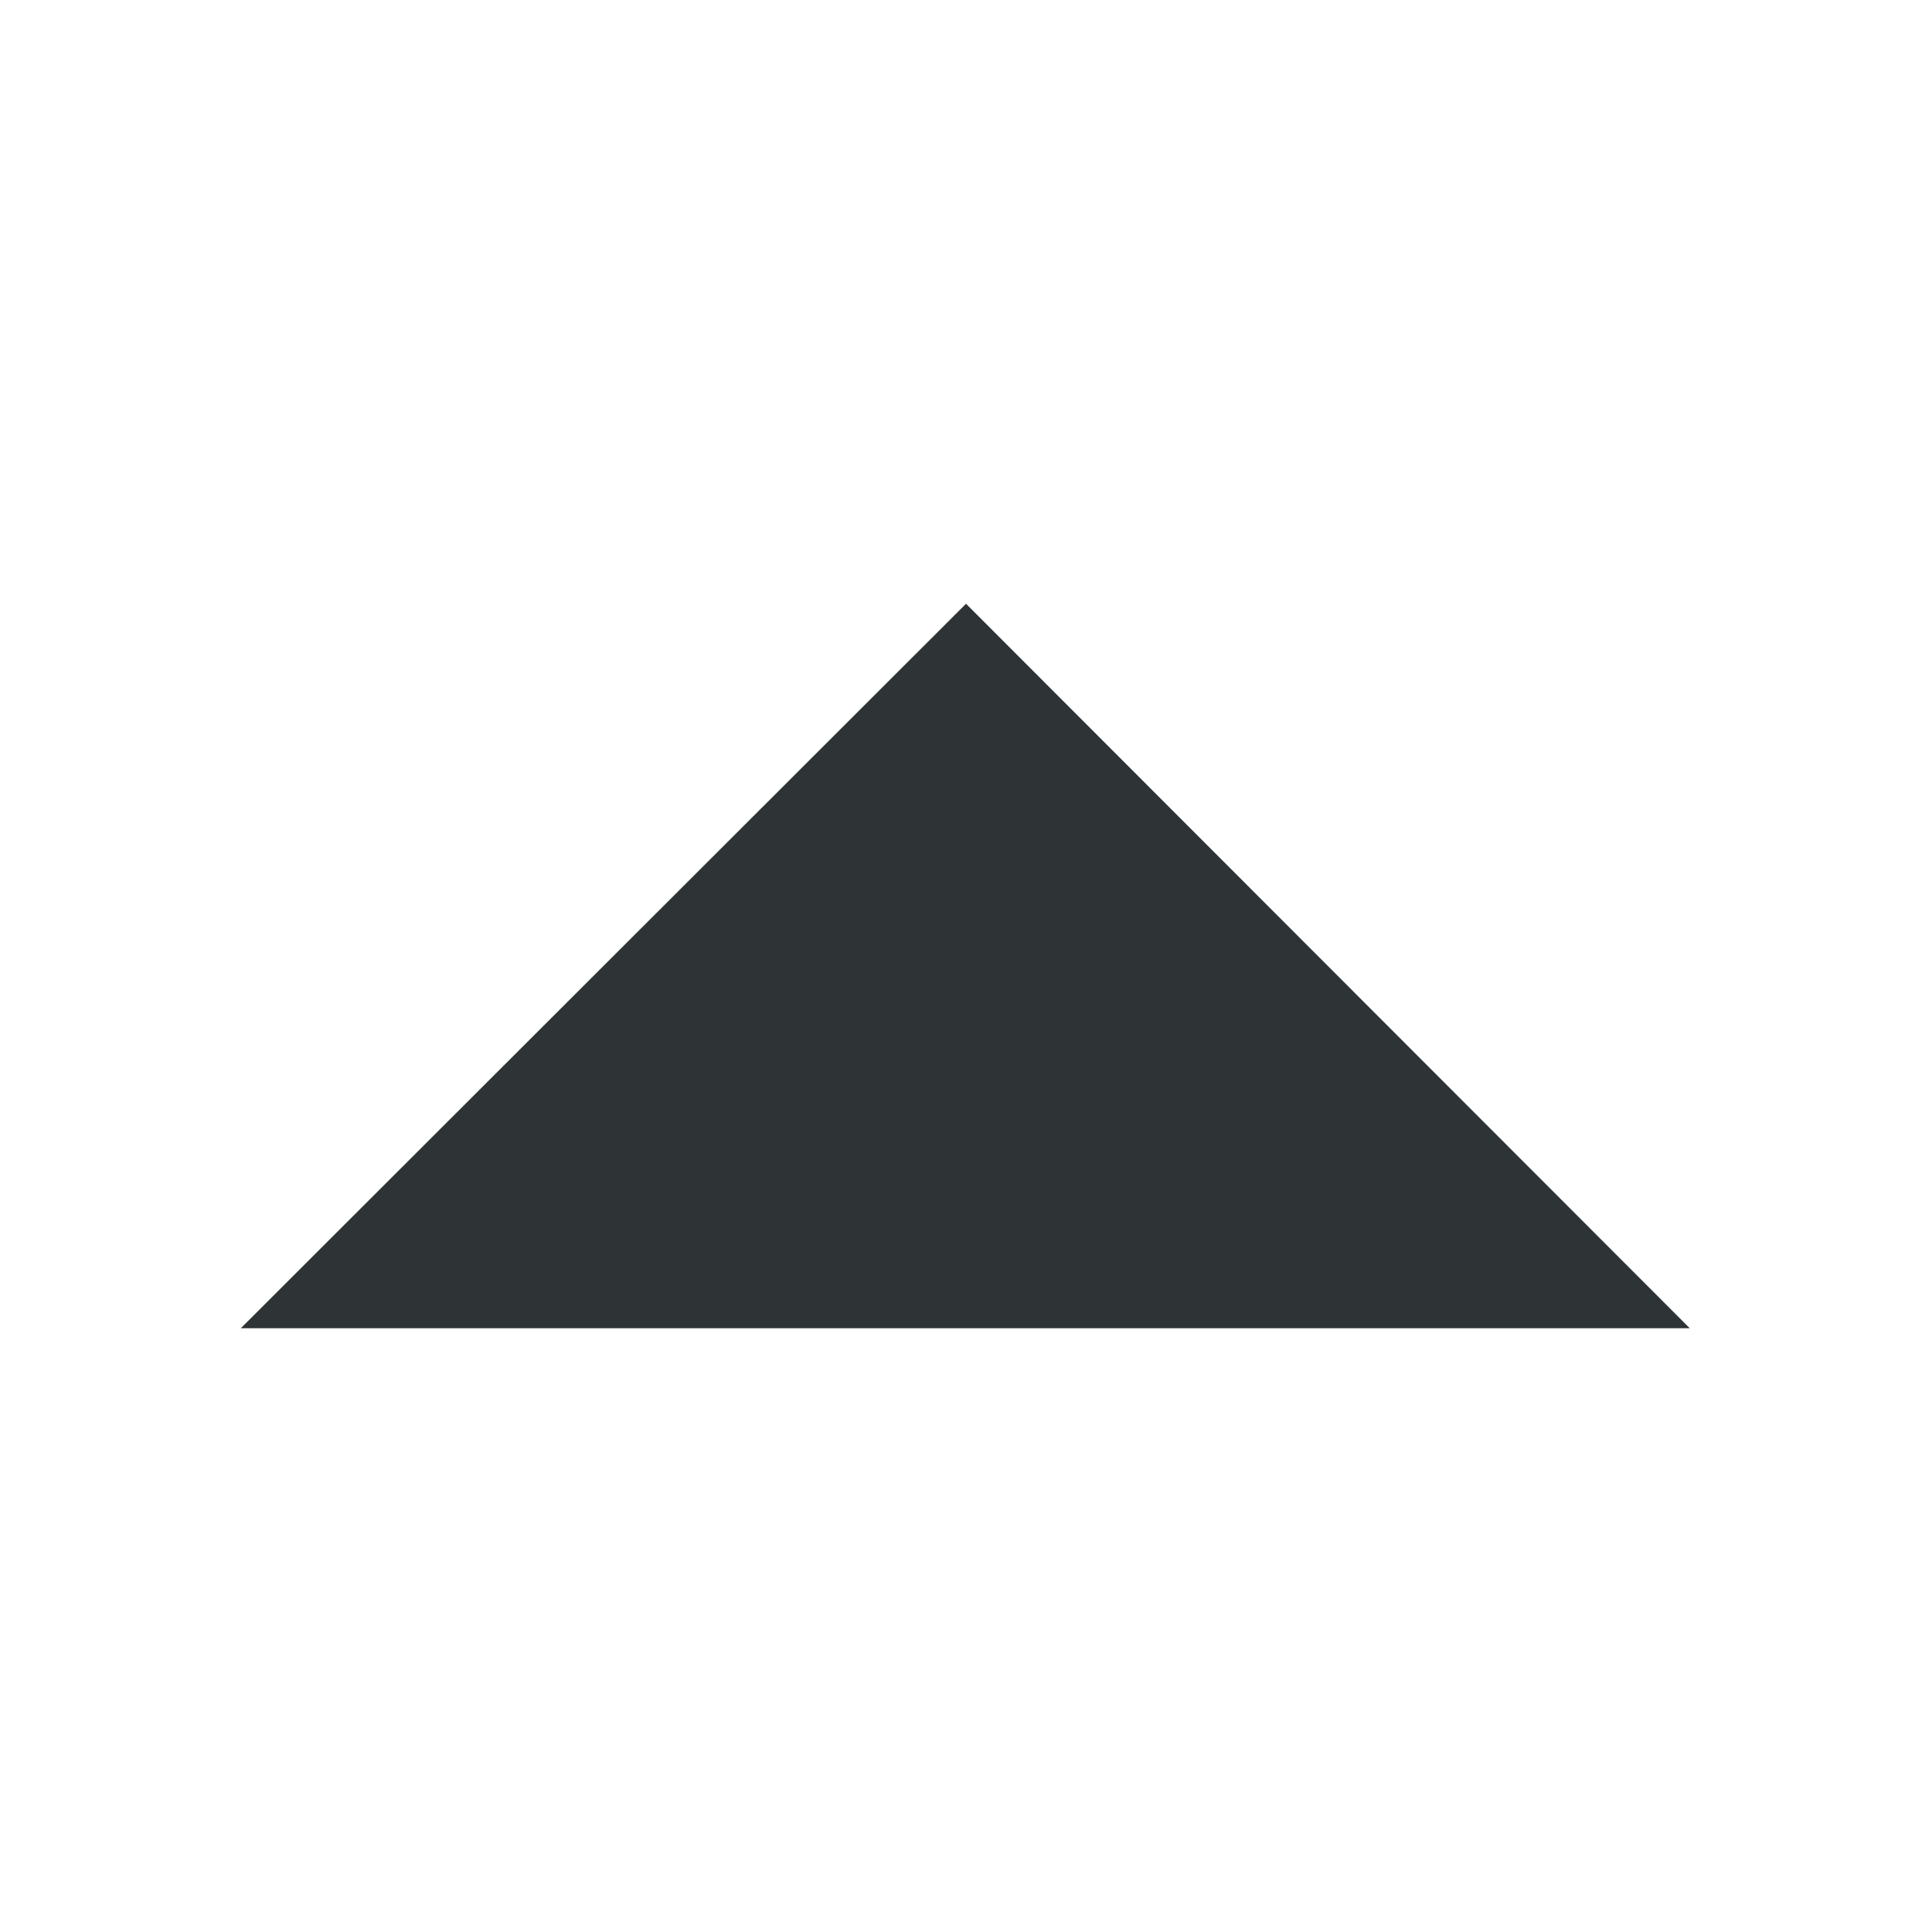
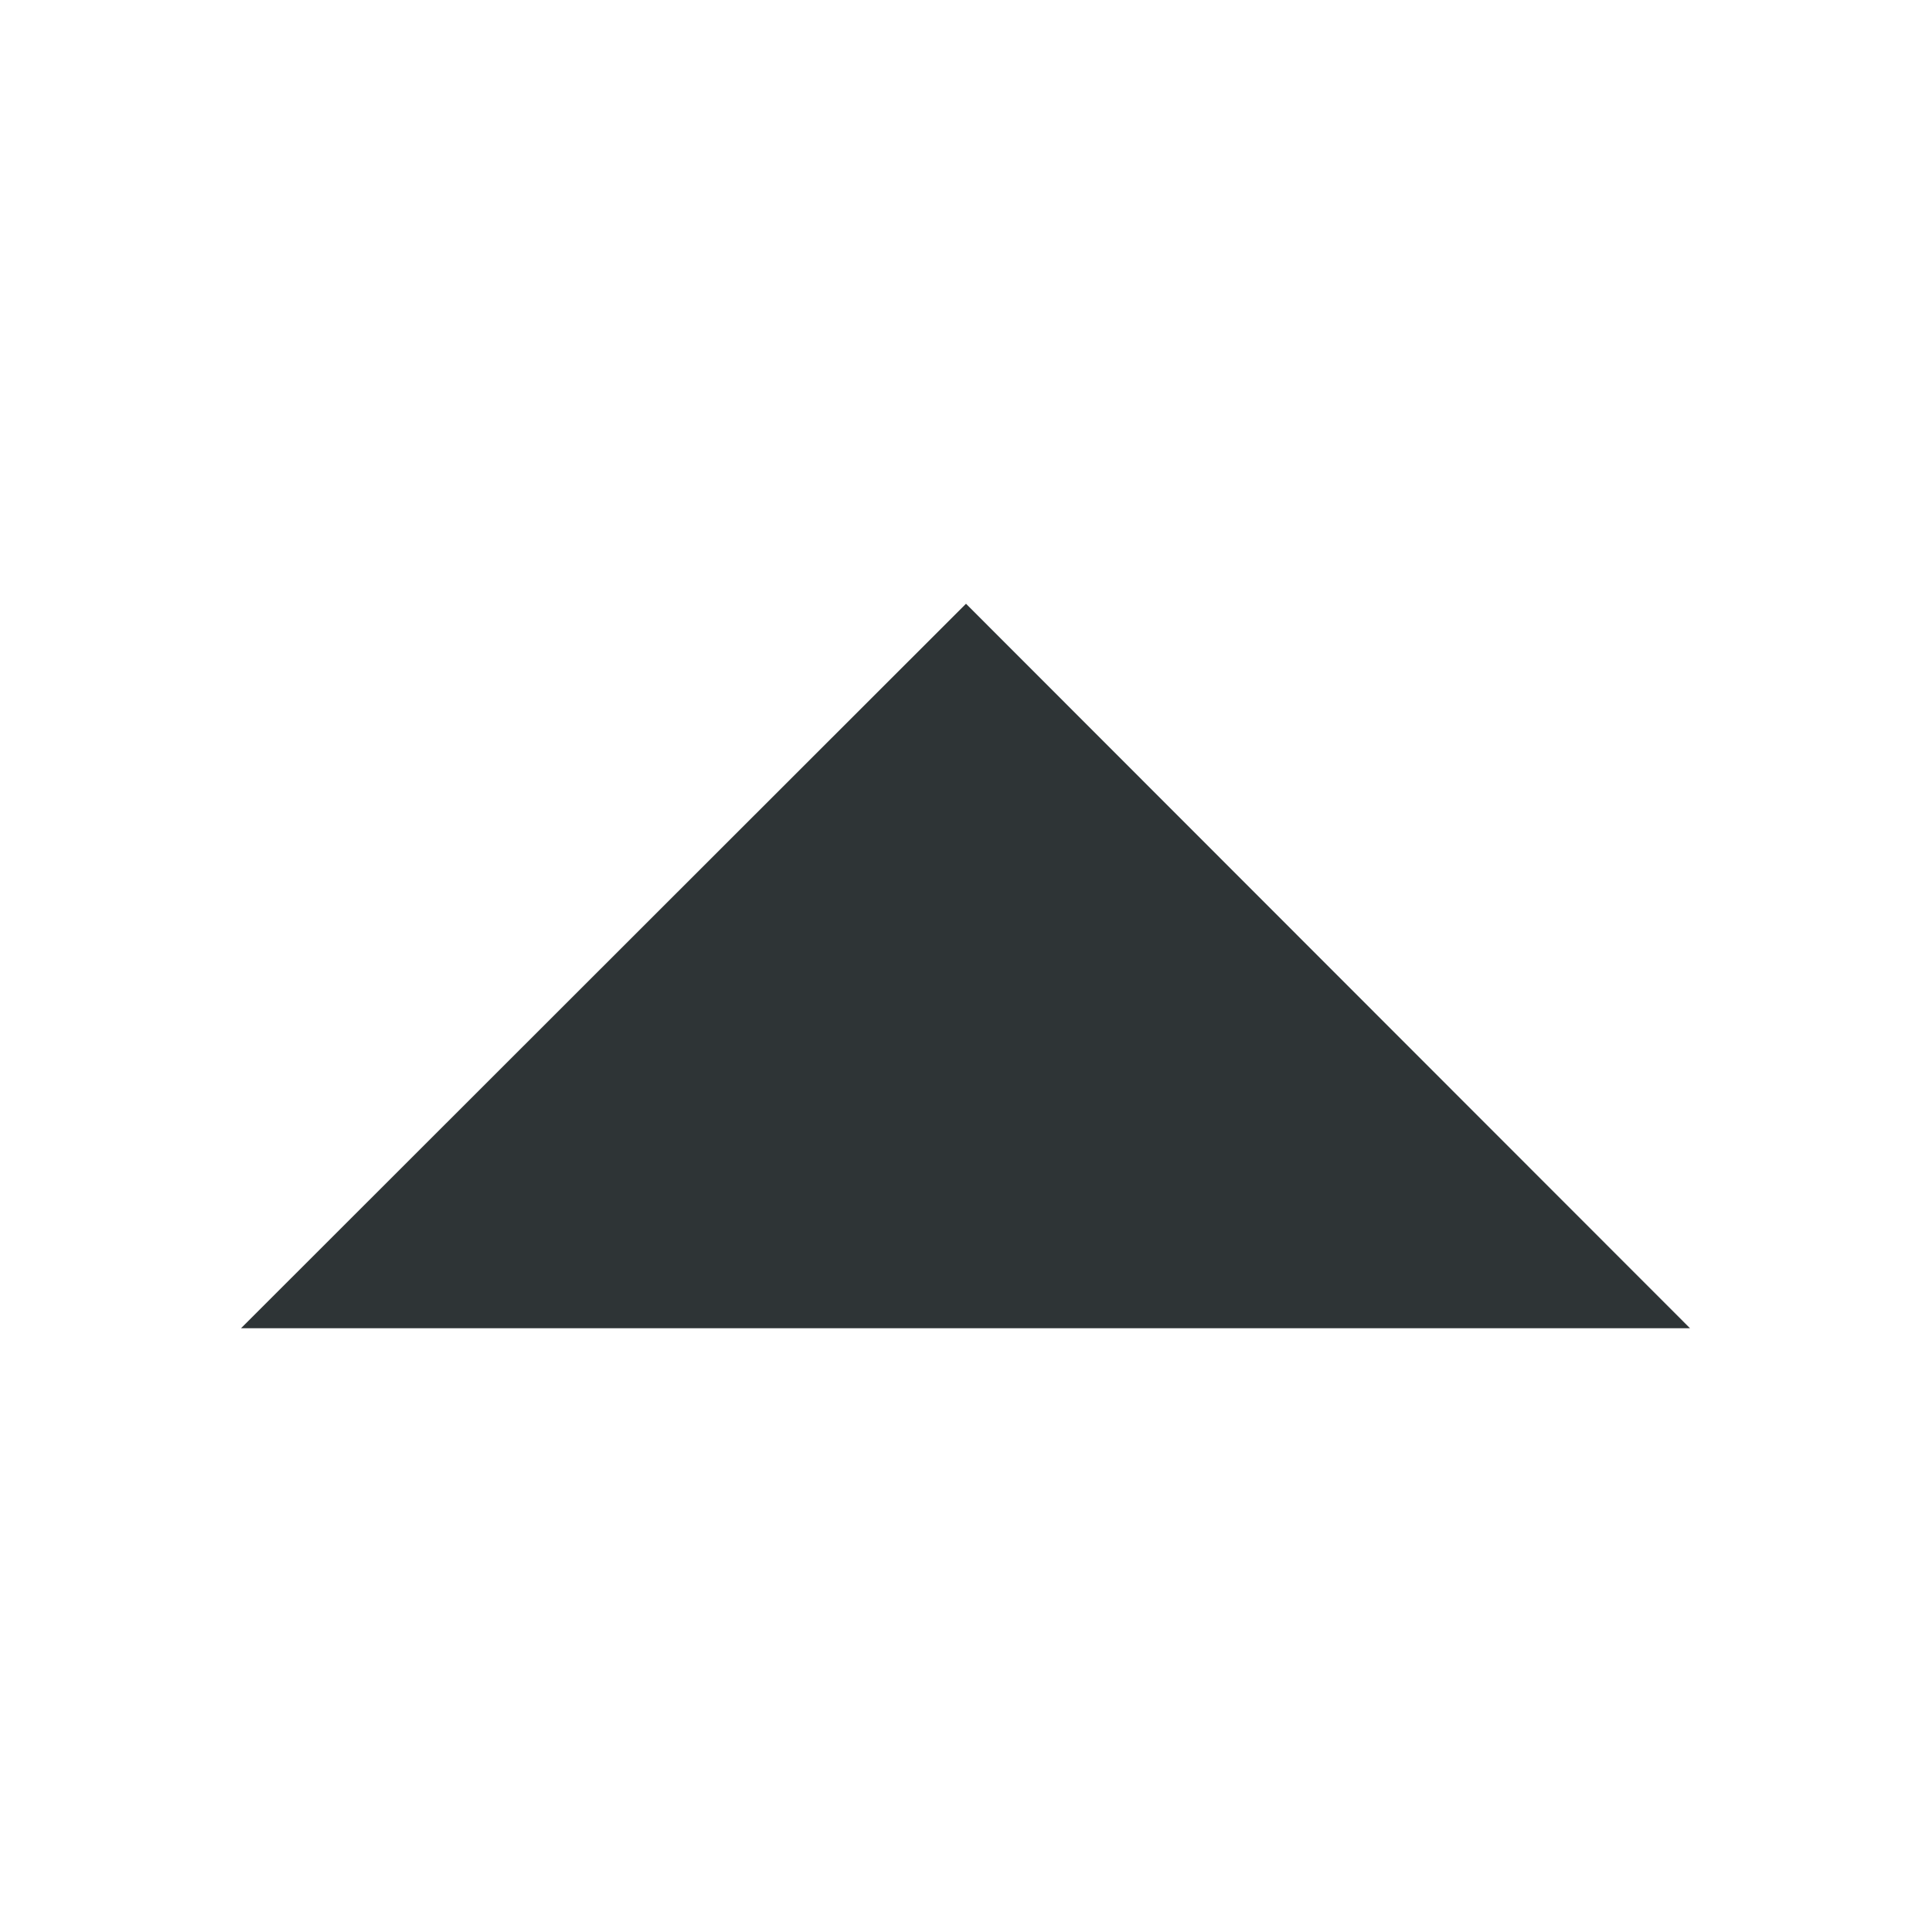
- <svg xmlns="http://www.w3.org/2000/svg" height="16" id="svg7384" style="enable-background:new" version="1.1" width="16">
-   <defs id="defs7386" />
-   <g id="layer10" transform="translate(-132.0059,-952)">
-     <path d="M 146,963 140.006,957 134,963 Z" id="path6418" style="fill:#2e3436;fill-opacity:1;stroke:none" />
-   </g>
-   <g id="layer1" transform="translate(-132.0059,-888)" />
-   <g id="layer11" transform="translate(-132.0059,-952)" />
-   <g id="layer7" transform="translate(-132.0059,-888)" />
-   <g id="layer6" transform="translate(-132.0059,-888)" />
-   <g id="layer5" transform="translate(-132.0059,-888)" />
-   <g id="layer9" transform="translate(-132.0059,-888)" />
-   <g id="layer2" transform="translate(-132.0059,-888)" />
-   <g id="layer8" transform="translate(-132.0059,-888)" />
-   <g id="layer3" transform="translate(-132.0059,-888)" />
-   <g id="layer4" transform="translate(-132.0059,-888)" />
+ <svg xmlns="http://www.w3.org/2000/svg" height="16px" viewBox="0 0 16 16" width="16px">
+   <path d="m 13.996 11 l -5.996 -6 l -6.004 6 z m 0 0" fill="#2e3436" />
</svg>
